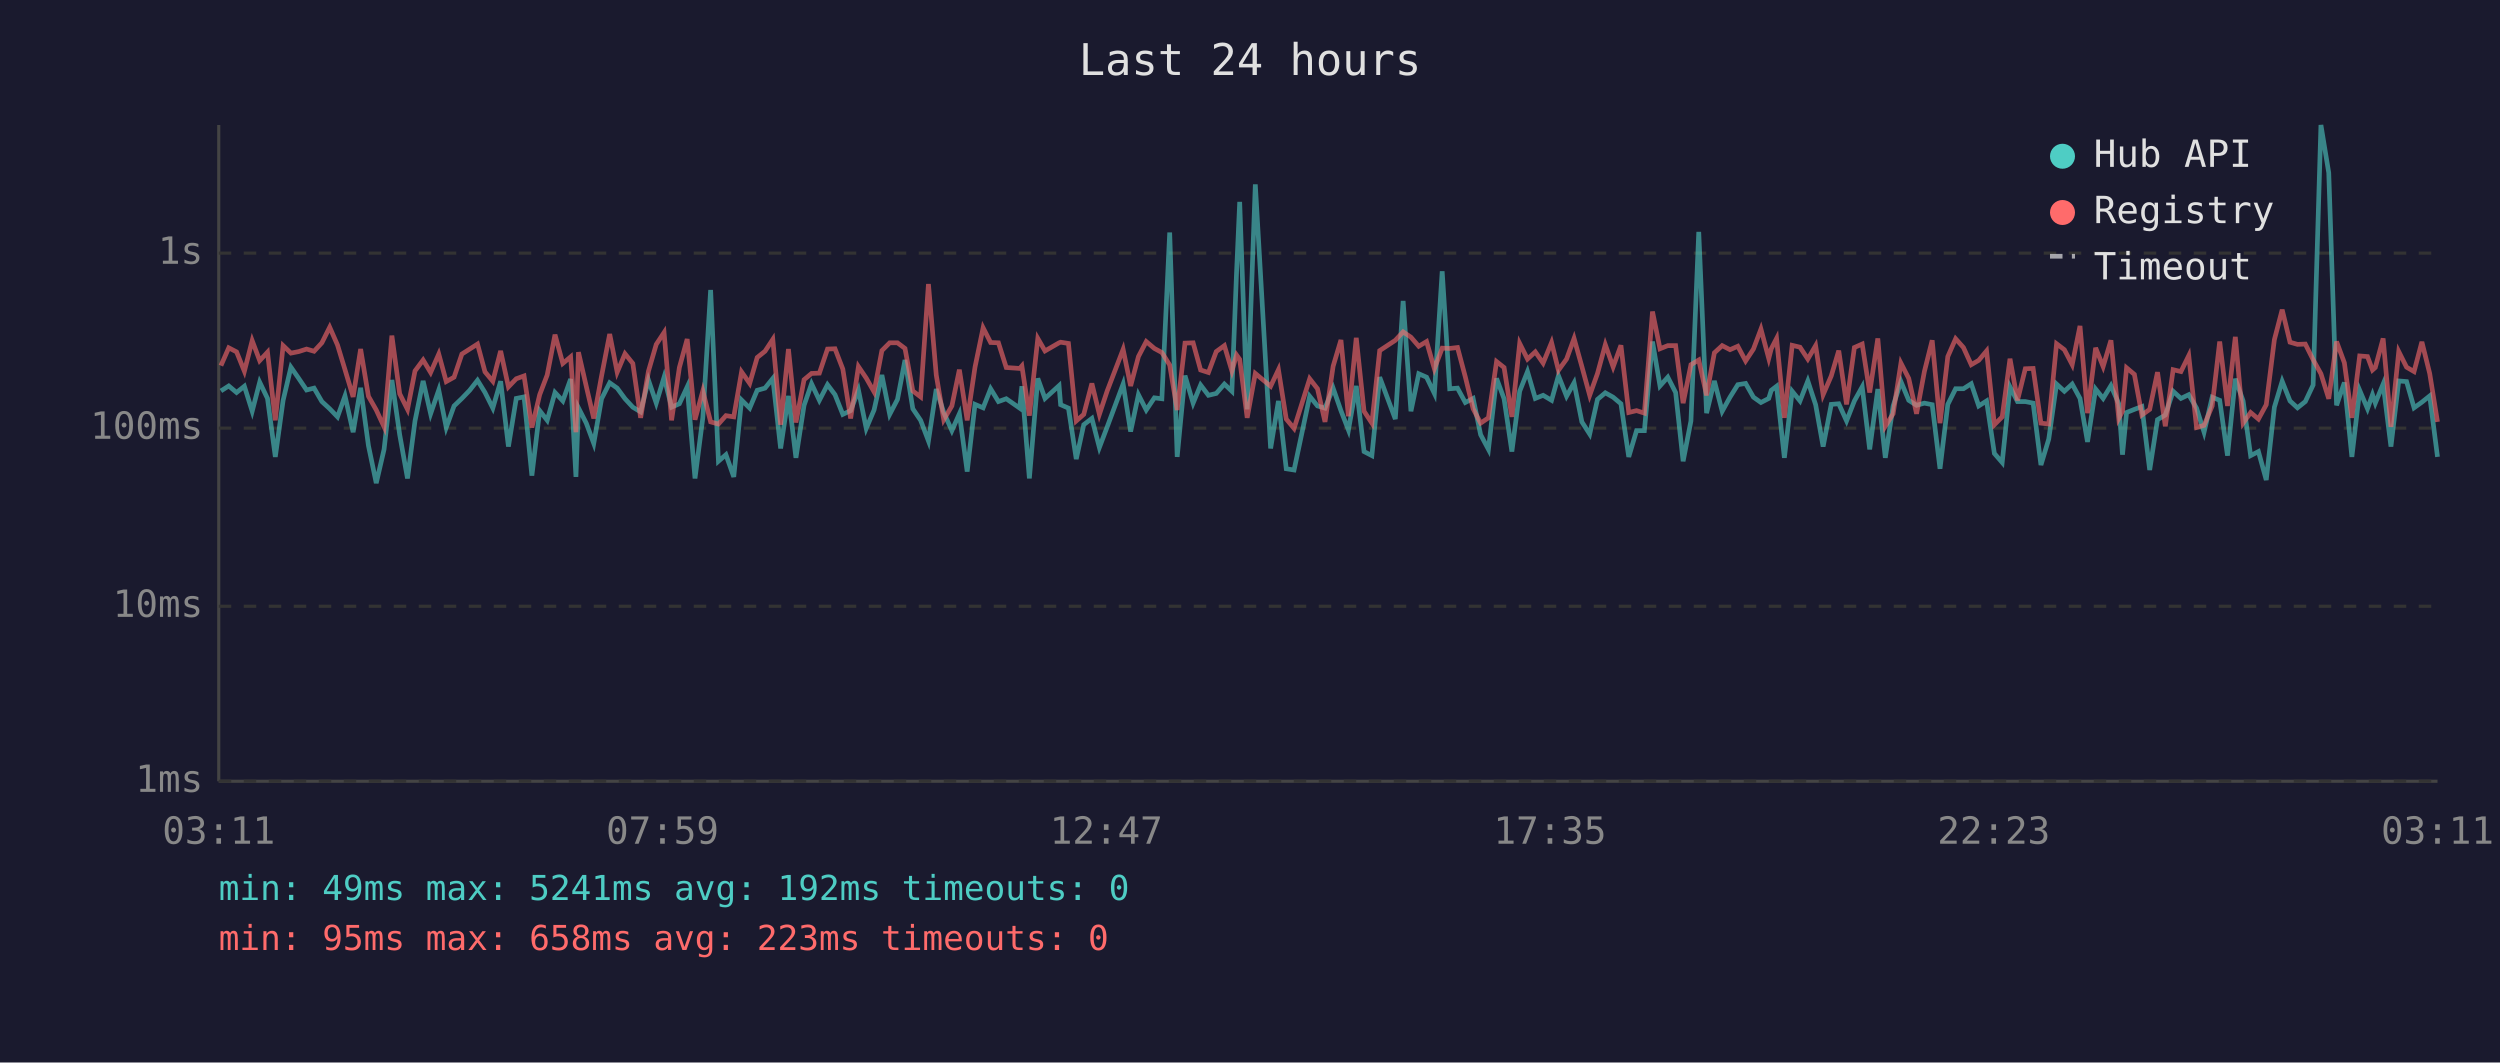
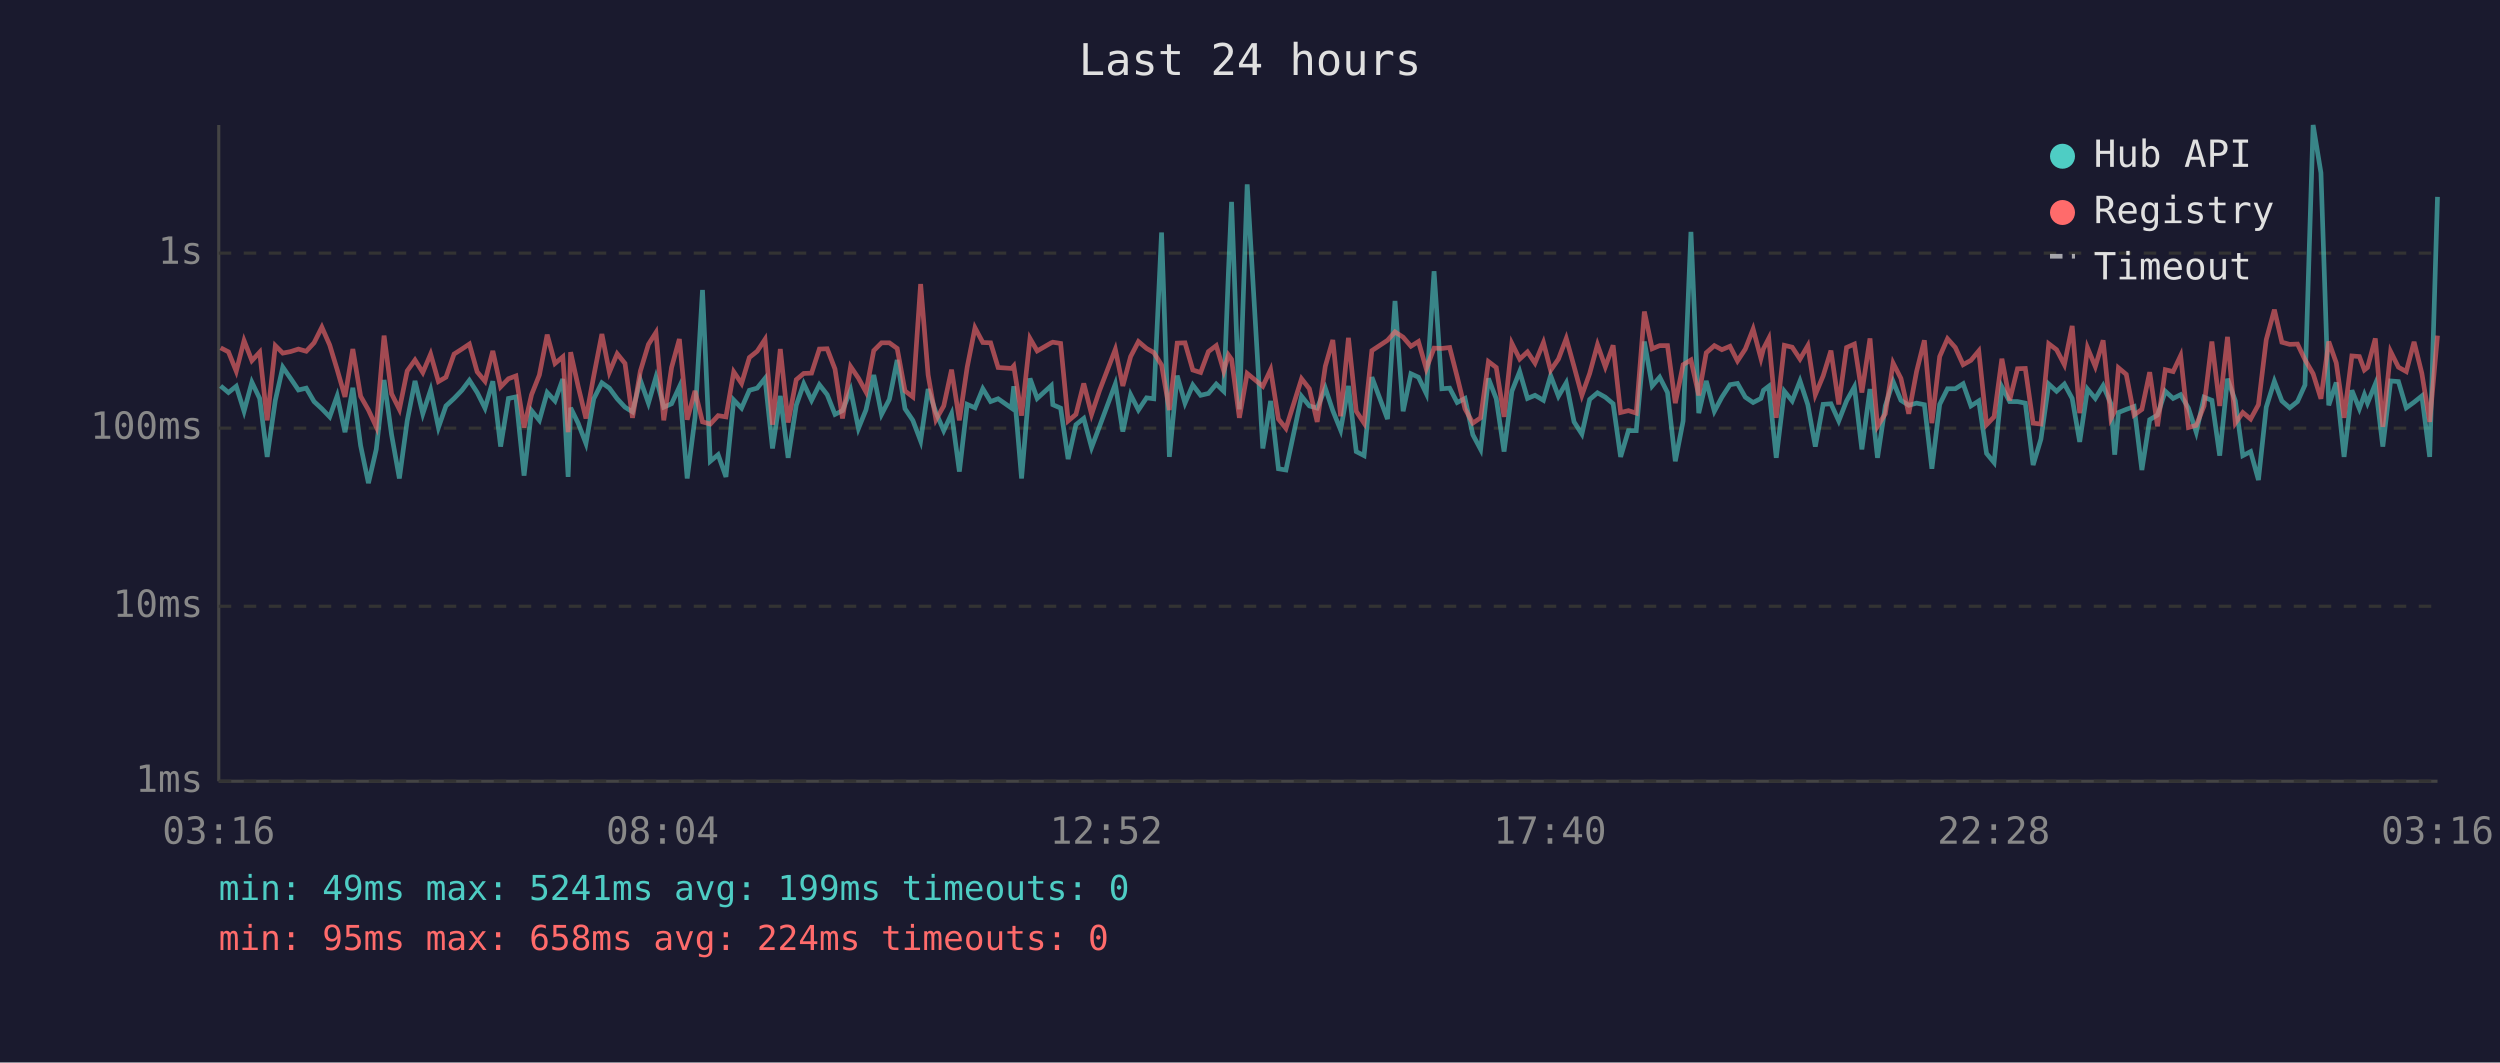
<svg xmlns="http://www.w3.org/2000/svg" viewBox="0 0 800 340" font-family="monospace" font-size="12">
  <rect width="800" height="340" fill="#1a1a2e" />
  <text x="400" y="24" fill="#e0e0e0" font-size="14" text-anchor="middle">Last 24 hours</text>
  <line x1="70" y1="40" x2="70" y2="250" stroke="#444" stroke-width="1" />
  <line x1="70" y1="250" x2="780" y2="250" stroke="#444" stroke-width="1" />
  <line x1="70" y1="250" x2="780" y2="250" stroke="#333" stroke-width="1" stroke-dasharray="4" />
  <text x="65" y="250" fill="#888" text-anchor="end" dominant-baseline="middle">1ms</text>
  <line x1="70" y1="194" x2="780" y2="194" stroke="#333" stroke-width="1" stroke-dasharray="4" />
  <text x="65" y="194" fill="#888" text-anchor="end" dominant-baseline="middle">10ms</text>
  <line x1="70" y1="137" x2="780" y2="137" stroke="#333" stroke-width="1" stroke-dasharray="4" />
  <text x="65" y="137" fill="#888" text-anchor="end" dominant-baseline="middle">100ms</text>
  <line x1="70" y1="81" x2="780" y2="81" stroke="#333" stroke-width="1" stroke-dasharray="4" />
  <text x="65" y="81" fill="#888" text-anchor="end" dominant-baseline="middle">1s</text>
-   <text x="70" y="270" fill="#888" text-anchor="middle">03:11</text>
-   <text x="212" y="270" fill="#888" text-anchor="middle">07:59</text>
-   <text x="354" y="270" fill="#888" text-anchor="middle">12:47</text>
-   <text x="496" y="270" fill="#888" text-anchor="middle">17:35</text>
-   <text x="638" y="270" fill="#888" text-anchor="middle">22:23</text>
-   <text x="780" y="270" fill="#888" text-anchor="middle">03:11</text>
-   <polyline points="70.7,125.1 73.2,123.5 75.7,125.6 78.2,123.6 80.7,131.6 83.1,122.3 85.6,127.5 88.1,146.2 90.6,128.1 93.1,117.5 95.6,121.1 98.1,124.8 100.5,124.2 103.0,128.5 105.5,130.8 108.0,133.4 110.4,126.7 113.0,138.3 115.4,124.1 117.9,142.6 120.4,154.6 122.9,143.8 125.4,121.6 127.9,139.1 130.4,153.1 132.8,134.7 135.4,121.9 137.8,132.4 140.4,124.8 142.8,136.8 145.3,129.9 147.8,127.5 150.3,124.9 152.8,121.7 155.2,125.6 157.7,130.6 160.2,122.0 162.7,142.9 165.2,127.5 167.7,127.0 170.2,152.2 172.7,131.4 175.1,134.5 177.6,125.6 180.1,128.3 182.6,121.3 184.3,152.6 185.1,130.5 187.6,135.4 190.0,141.9 192.5,127.6 195.1,122.5 197.5,124.2 200.0,127.6 202.5,130.3 205.0,131.8 207.5,121.6 210.0,129.0 212.5,120.7 214.9,130.3 217.4,129.2 219.9,123.8 222.4,153.1 224.9,133.7 227.4,92.8 229.9,147.6 232.3,145.5 234.8,152.6 237.3,128.0 239.9,130.6 242.3,124.9 244.8,124.2 247.3,121.1 249.8,143.5 252.3,126.7 254.7,146.5 257.3,129.7 259.7,122.8 262.2,128.1 264.8,123.1 267.2,126.3 269.7,132.6 272.2,131.4 274.7,124.8 277.2,137.1 279.7,131.2 282.2,120.0 284.7,132.6 287.2,127.8 289.6,115.2 292.1,130.8 294.6,134.5 297.1,141.1 299.6,124.5 302.0,132.0 304.6,137.8 307.0,132.4 309.5,150.9 312.0,129.4 314.6,130.5 317.0,124.4 319.5,128.5 322.0,127.6 326.3,130.6 327.0,123.6 329.4,153.1 332.1,121.1 334.4,127.5 338.9,123.4 339.4,129.5 341.9,130.6 344.4,146.9 346.8,135.9 349.4,133.9 351.8,143.2 354.3,136.6 359.4,122.9 361.8,138.1 364.3,126.3 366.8,131.2 369.4,127.3 371.8,127.6 374.3,74.4 376.7,146.2 379.2,120.2 381.8,129.0 384.2,123.2 386.7,126.5 389.2,125.9 391.8,122.9 394.2,125.2 395.7,87.1 396.7,64.6 399.1,131.0 401.7,59.0 406.6,143.5 409.1,128.3 411.6,150.0 414.1,150.4 419.1,126.8 421.6,129.9 424.0,130.6 426.6,124.2 429.1,131.4 431.5,137.6 434.0,123.5 436.5,144.5 439.0,145.8 441.5,120.7 446.5,134.1 449.0,96.3 451.5,131.6 454.0,119.6 456.5,120.7 459.0,125.9 461.5,86.8 463.9,124.4 466.4,124.2 468.9,128.8 471.4,127.5 473.8,139.1 476.3,143.8 478.9,121.1 481.3,127.6 483.8,144.5 486.3,125.2 488.8,118.9 491.3,127.5 493.8,126.5 496.5,128.1 498.7,120.2 501.3,126.8 503.7,122.5 506.2,135.0 508.7,138.9 511.2,127.8 513.7,125.7 516.2,127.1 518.7,129.2 521.2,146.2 523.7,137.8 526.2,137.8 528.8,109.3 531.2,123.5 533.7,120.7 536.2,125.6 538.6,147.6 541.1,134.7 543.6,74.2 546.1,132.2 548.6,121.9 551.1,131.6 553.6,127.1 556.1,123.1 558.6,122.7 561.1,127.1 563.5,128.8 566.0,127.5 566.8,124.9 568.5,123.6 571.0,146.5 573.5,125.2 576.0,128.3 578.5,121.9 581.0,129.5 583.4,142.9 586.0,129.4 588.4,129.2 590.9,134.7 593.4,128.3 595.9,123.8 598.3,143.8 600.9,124.5 603.3,146.5 605.8,129.9 608.3,122.1 610.8,128.1 613.3,129.7 615.8,129.0 618.3,129.5 620.8,150.0 623.3,129.4 625.8,124.4 628.3,124.4 630.8,122.8 633.2,129.9 635.7,128.3 638.2,145.1 640.7,148.0 643.2,123.8 645.6,128.5 648.1,128.5 650.6,129.0 653.1,148.8 655.6,140.5 658.1,122.9 660.6,125.2 663.1,122.9 665.6,127.5 668.0,141.4 670.6,124.5 673.0,127.5 675.5,123.4 678.0,129.2 679.2,145.5 680.5,132.0 683.0,131.0 685.4,130.1 687.9,150.4 690.4,134.3 692.9,132.8 695.4,125.2 697.9,127.5 700.4,126.3 702.9,130.6 705.3,138.3 707.9,127.1 710.3,128.1 712.8,145.8 715.3,121.2 717.8,128.3 720.2,145.8 722.7,144.5 725.2,153.6 727.8,130.3 730.3,122.0 732.8,128.3 735.2,130.5 737.7,128.5 740.2,123.2 742.7,40.0 745.2,55.3 747.7,129.7 750.2,122.4 752.6,146.2 755.1,124.9 757.6,130.8 759.2,126.3 760.1,129.0 762.6,122.9 765.1,142.9 767.6,121.9 770.1,122.1 772.5,130.5 775.0,128.7 777.5,126.7 780.0,146.2" fill="none" stroke="#4ecdc4" stroke-width="1.5" opacity="0.6" />
-   <polyline points="70.7,117.0 73.2,111.3 75.7,112.6 78.2,118.8 80.7,109.0 83.1,115.4 85.6,112.7 88.1,134.5 90.6,110.6 93.1,113.0 95.6,112.5 98.1,111.7 100.5,112.4 103.0,109.7 105.5,104.7 108.0,110.4 110.4,118.3 113.0,127.0 115.4,111.7 117.9,126.8 120.4,131.2 122.9,136.6 125.4,107.4 127.9,126.0 130.4,131.0 132.8,118.7 135.4,115.2 137.8,119.2 140.4,113.3 142.8,122.1 145.3,120.7 147.8,113.3 150.3,111.7 152.8,110.1 155.2,119.0 157.7,122.0 160.2,112.3 162.7,123.8 165.2,121.2 167.7,120.3 170.2,136.8 172.7,126.3 175.1,120.0 177.6,107.1 180.1,116.3 182.6,114.2 184.3,138.3 185.1,112.7 187.6,123.6 190.0,133.9 192.5,120.3 195.1,106.9 197.5,119.1 200.0,113.2 202.5,116.3 205.0,133.7 207.5,118.8 210.0,110.2 212.5,106.4 214.9,134.5 217.4,117.6 219.9,108.5 222.4,134.3 224.9,125.1 227.4,135.0 229.9,135.7 232.3,133.0 234.8,133.4 237.3,119.0 239.9,122.7 242.3,114.4 244.8,112.4 247.3,108.6 249.8,135.9 252.3,111.7 254.7,135.2 257.3,121.5 259.7,119.5 262.2,119.4 264.8,111.7 267.2,111.6 269.7,118.1 272.2,133.9 274.7,117.3 277.2,121.0 279.7,125.4 282.2,112.2 284.7,109.7 287.2,109.7 289.6,111.5 292.1,125.1 294.6,127.0 297.1,90.9 299.6,120.0 302.0,134.3 304.6,129.9 307.0,118.3 309.5,134.5 312.0,117.5 314.6,104.9 317.0,109.6 319.5,109.7 322.0,117.6 326.3,117.9 327.0,117.1 329.4,133.0 332.1,108.3 334.4,112.3 338.9,109.7 339.4,109.5 341.9,109.9 344.4,134.7 346.8,132.6 349.4,122.7 351.8,132.6 354.3,125.1 359.4,111.8 361.8,123.5 364.3,114.1 366.8,109.3 369.4,111.5 371.8,112.8 374.3,116.8 376.7,131.2 379.2,109.8 381.8,109.7 384.2,118.4 386.7,119.2 389.2,112.5 391.8,110.6 394.2,118.7 395.7,113.6 396.7,115.0 399.1,133.7 401.7,119.5 406.6,123.6 409.1,118.3 411.6,134.1 414.1,137.1 419.1,121.2 421.6,124.4 424.0,135.0 426.6,117.2 429.1,108.8 431.5,133.2 434.0,108.1 436.5,131.6 439.0,135.4 441.5,112.2 446.5,108.9 449.0,106.2 451.5,107.9 454.0,110.8 456.5,109.3 459.0,118.0 461.5,111.4 463.9,111.5 466.4,111.2 468.9,120.6 471.4,130.8 473.8,135.4 476.3,133.7 478.9,115.7 481.3,117.6 483.8,133.4 486.3,109.9 488.8,114.9 491.3,112.6 493.8,116.2 496.5,109.6 498.7,118.5 501.3,114.9 503.7,108.3 506.2,117.3 508.7,126.5 511.2,119.5 513.7,110.3 516.2,117.4 518.7,110.5 521.2,132.0 523.7,131.4 526.2,132.2 528.8,99.7 531.2,111.6 533.7,110.6 536.2,110.6 538.6,129.0 541.1,116.7 543.6,115.2 546.1,126.5 548.6,112.9 551.1,110.6 553.6,111.9 556.1,110.8 558.6,115.5 561.1,111.7 563.5,105.3 566.0,114.7 566.8,111.6 568.5,108.3 571.0,133.7 573.5,110.5 576.0,111.1 578.5,114.9 581.0,110.6 583.4,126.3 586.0,120.3 588.4,112.2 590.9,129.4 593.4,111.2 595.9,110.1 598.3,125.6 600.9,108.3 603.3,136.4 605.8,132.4 608.3,116.2 610.8,121.1 613.3,132.4 615.8,118.9 618.3,108.9 620.8,135.4 623.3,114.1 625.8,108.4 628.3,111.2 630.8,116.7 633.2,115.3 635.7,112.3 638.2,135.9 640.7,133.4 643.2,114.8 645.6,128.1 648.1,118.0 650.6,117.9 653.1,135.4 655.6,135.7 658.1,110.0 660.6,111.9 663.1,116.7 665.6,104.3 668.0,132.2 670.6,111.3 673.0,117.3 675.5,108.9 678.0,133.9 679.2,131.6 680.5,117.7 683.0,119.8 685.4,132.8 687.9,131.0 690.4,119.1 692.9,136.4 695.4,118.3 697.9,118.9 700.4,113.8 702.9,136.8 705.3,136.1 707.9,129.9 710.3,109.3 712.8,129.9 715.3,107.8 717.8,135.4 720.2,132.0 722.7,134.1 725.2,129.5 727.8,108.7 730.3,99.1 732.8,109.5 735.2,110.2 737.7,110.1 740.2,115.1 742.7,119.6 745.2,127.6 747.7,109.3 750.2,116.1 752.6,133.7 755.1,113.9 757.6,114.1 759.2,118.4 760.1,117.6 762.6,108.3 765.1,136.6 767.6,112.5 770.1,117.5 772.5,118.9 775.0,109.4 777.5,119.5 780.0,135.0" fill="none" stroke="#ff6b6b" stroke-width="1.5" opacity="0.6" />
+   <text x="70" y="270" fill="#888" text-anchor="middle">03:16</text>
+   <text x="212" y="270" fill="#888" text-anchor="middle">08:04</text>
+   <text x="354" y="270" fill="#888" text-anchor="middle">12:52</text>
+   <text x="496" y="270" fill="#888" text-anchor="middle">17:40</text>
+   <text x="638" y="270" fill="#888" text-anchor="middle">22:28</text>
+   <text x="780" y="270" fill="#888" text-anchor="middle">03:16</text>
+   <polyline points="70.6,123.5 73.1,125.6 75.6,123.6 78.1,131.6 80.6,122.3 83.1,127.5 85.5,146.2 88.1,128.1 90.5,117.5 93.0,121.1 95.5,124.8 98.0,124.2 100.5,128.5 103.0,130.8 105.5,133.4 107.9,126.7 110.4,138.3 112.9,124.1 115.4,142.6 117.9,154.6 120.4,143.8 122.9,121.6 125.3,139.1 127.8,153.1 130.3,134.7 132.8,121.9 135.3,132.4 137.8,124.8 140.3,136.8 142.7,129.9 145.3,127.5 147.8,124.9 150.2,121.7 152.7,125.6 155.2,130.6 157.7,122.0 160.2,142.9 162.7,127.5 165.1,127.0 167.7,152.2 170.1,131.4 172.6,134.5 175.1,125.6 177.6,128.3 180.1,121.3 181.8,152.6 182.6,130.5 185.0,135.4 187.5,141.9 190.0,127.6 192.6,122.5 195.0,124.2 197.5,127.6 200.0,130.3 202.4,131.8 204.9,121.6 207.5,129.0 209.9,120.7 212.4,130.3 214.9,129.2 217.4,123.8 219.9,153.1 222.4,133.7 224.8,92.8 227.3,147.6 229.8,145.5 232.3,152.6 234.8,128.0 237.3,130.6 239.8,124.9 242.3,124.2 244.8,121.1 247.2,143.5 249.7,126.7 252.2,146.5 254.8,129.7 257.2,122.8 259.7,128.1 262.2,123.1 264.7,126.3 267.2,132.6 269.6,131.4 272.2,124.8 274.7,137.1 277.1,131.2 279.6,120.0 282.1,132.6 284.6,127.8 287.1,115.2 289.6,130.8 292.1,134.5 294.6,141.1 297.0,124.5 299.5,132.0 302.0,137.8 304.5,132.4 307.0,150.9 309.5,129.4 312.0,130.5 314.5,124.4 317.0,128.5 319.4,127.6 323.7,130.6 324.4,123.6 326.9,153.1 329.6,121.1 331.9,127.5 336.4,123.4 336.9,129.5 339.4,130.6 341.8,146.9 344.3,135.9 346.8,133.9 349.3,143.2 351.8,136.6 356.9,122.9 359.3,138.1 361.8,126.3 364.3,131.2 366.9,127.3 369.2,127.6 371.7,74.4 374.2,146.2 376.7,120.2 379.2,129.0 381.7,123.2 384.2,126.5 386.7,125.9 389.2,122.9 391.6,125.2 393.1,87.1 394.1,64.6 396.6,131.0 399.1,59.0 404.1,143.5 406.6,128.3 409.1,150.0 411.5,150.4 416.5,126.8 419.0,129.9 421.5,130.6 424.1,124.2 426.5,131.4 429.0,137.6 431.5,123.5 434.0,144.5 436.5,145.8 439.0,120.7 444.0,134.1 446.4,96.3 449.0,131.6 451.5,119.6 453.9,120.7 456.4,125.9 458.9,86.8 461.4,124.4 463.9,124.2 466.3,128.8 468.8,127.5 471.3,139.1 473.8,143.8 476.3,121.1 478.8,127.6 481.3,144.5 483.8,125.2 486.3,118.9 488.8,127.5 491.2,126.5 493.9,128.1 496.2,120.2 498.7,126.8 501.2,122.5 503.7,135.0 506.2,138.9 508.7,127.8 511.2,125.7 513.7,127.1 516.2,129.2 518.6,146.2 521.1,137.8 523.6,137.8 526.2,109.3 528.7,123.5 531.1,120.7 533.6,125.6 536.1,147.6 538.6,134.7 541.1,74.2 543.6,132.2 546.0,121.9 548.6,131.6 551.0,127.1 553.6,123.1 556.0,122.7 558.5,127.1 561.0,128.8 563.5,127.5 564.3,124.9 566.0,123.6 568.4,146.5 571.0,125.2 573.5,128.3 576.0,121.9 578.5,129.5 580.9,142.9 583.4,129.4 585.9,129.2 588.4,134.7 590.9,128.3 593.4,123.8 595.8,143.8 598.4,124.5 600.8,146.5 603.3,129.9 605.8,122.1 608.3,128.1 610.8,129.7 613.3,129.0 615.8,129.5 618.2,150.0 620.7,129.4 623.2,124.4 625.7,124.4 628.2,122.8 630.7,129.9 633.2,128.3 635.7,145.1 638.1,148.0 640.6,123.8 643.1,128.5 645.6,128.5 648.1,129.0 650.6,148.8 653.1,140.5 655.6,122.9 658.1,125.2 660.6,122.9 663.1,127.5 665.5,141.4 668.0,124.5 670.5,127.5 673.0,123.4 675.5,129.2 676.7,145.5 677.9,132.0 680.4,131.0 682.9,130.1 685.4,150.4 687.9,134.3 690.4,132.8 692.9,125.2 695.4,127.5 697.8,126.3 700.3,130.6 702.8,138.3 705.3,127.1 707.8,128.1 710.3,145.8 712.8,121.2 715.3,128.3 717.7,145.8 720.2,144.5 722.7,153.6 725.2,130.3 727.8,122.0 730.2,128.3 732.7,130.5 735.2,128.5 737.6,123.2 740.2,40.0 742.7,55.3 745.2,129.7 747.6,122.4 750.1,146.2 752.6,124.9 755.0,130.8 756.6,126.3 757.6,129.0 760.1,122.9 762.5,142.9 765.0,121.9 767.5,122.1 770.0,130.5 772.5,128.7 775.0,126.7 777.5,146.2 780.0,63.0" fill="none" stroke="#4ecdc4" stroke-width="1.5" opacity="0.6" />
+   <polyline points="70.6,111.3 73.1,112.6 75.6,118.8 78.1,109.0 80.6,115.4 83.1,112.7 85.5,134.5 88.1,110.6 90.5,113.0 93.0,112.5 95.5,111.7 98.0,112.4 100.5,109.7 103.0,104.7 105.5,110.4 107.9,118.3 110.4,127.0 112.9,111.7 115.4,126.8 117.9,131.2 120.4,136.6 122.9,107.4 125.3,126.0 127.8,131.0 130.3,118.7 132.8,115.2 135.3,119.2 137.8,113.3 140.3,122.1 142.7,120.7 145.3,113.3 147.8,111.7 150.2,110.1 152.7,119.0 155.2,122.0 157.7,112.3 160.2,123.8 162.7,121.2 165.1,120.3 167.7,136.8 170.1,126.3 172.6,120.0 175.1,107.1 177.6,116.3 180.1,114.2 181.8,138.3 182.6,112.7 185.0,123.6 187.5,133.9 190.0,120.3 192.6,106.9 195.0,119.1 197.5,113.2 200.0,116.3 202.4,133.7 204.9,118.8 207.5,110.2 209.9,106.4 212.4,134.5 214.9,117.6 217.4,108.5 219.9,134.3 222.4,125.1 224.8,135.0 227.3,135.7 229.8,133.0 232.3,133.4 234.8,119.0 237.3,122.7 239.8,114.4 242.3,112.4 244.8,108.6 247.2,135.9 249.7,111.7 252.2,135.2 254.8,121.5 257.2,119.5 259.7,119.4 262.2,111.7 264.7,111.6 267.2,118.1 269.6,133.9 272.2,117.3 274.7,121.0 277.1,125.4 279.6,112.2 282.1,109.7 284.6,109.7 287.1,111.5 289.6,125.1 292.1,127.0 294.6,90.9 297.0,120.0 299.5,134.3 302.0,129.9 304.5,118.3 307.0,134.5 309.5,117.5 312.0,104.9 314.5,109.6 317.0,109.7 319.4,117.6 323.7,117.9 324.4,117.1 326.9,133.0 329.6,108.3 331.9,112.3 336.4,109.7 336.9,109.5 339.4,109.9 341.8,134.7 344.3,132.6 346.8,122.7 349.3,132.6 351.8,125.1 356.9,111.8 359.3,123.5 361.8,114.1 364.3,109.3 366.9,111.5 369.2,112.8 371.7,116.8 374.2,131.2 376.7,109.8 379.2,109.7 381.7,118.4 384.2,119.2 386.7,112.5 389.2,110.6 391.6,118.7 393.1,113.6 394.1,115.0 396.6,133.7 399.1,119.5 404.1,123.6 406.6,118.3 409.1,134.1 411.5,137.1 416.5,121.2 419.0,124.4 421.5,135.0 424.1,117.2 426.5,108.8 429.0,133.2 431.5,108.1 434.0,131.6 436.5,135.4 439.0,112.2 444.0,108.9 446.4,106.2 449.0,107.9 451.5,110.8 453.9,109.3 456.4,118.0 458.9,111.4 461.4,111.5 463.9,111.2 466.3,120.6 468.8,130.8 471.3,135.4 473.8,133.7 476.3,115.7 478.8,117.6 481.3,133.4 483.8,109.9 486.3,114.9 488.8,112.6 491.2,116.2 493.9,109.6 496.2,118.5 498.7,114.9 501.2,108.3 503.7,117.3 506.2,126.5 508.7,119.5 511.2,110.3 513.7,117.4 516.2,110.5 518.6,132.0 521.1,131.4 523.6,132.2 526.2,99.7 528.7,111.6 531.1,110.6 533.6,110.6 536.1,129.0 538.6,116.7 541.1,115.2 543.6,126.5 546.0,112.9 548.6,110.6 551.0,111.9 553.6,110.8 556.0,115.5 558.5,111.7 561.0,105.3 563.5,114.7 564.3,111.6 566.0,108.3 568.4,133.7 571.0,110.5 573.5,111.1 576.0,114.9 578.5,110.6 580.9,126.3 583.4,120.3 585.9,112.2 588.4,129.4 590.9,111.2 593.4,110.1 595.8,125.6 598.4,108.3 600.8,136.4 603.3,132.4 605.8,116.2 608.3,121.1 610.8,132.4 613.3,118.9 615.8,108.9 618.2,135.4 620.7,114.1 623.2,108.4 625.7,111.2 628.2,116.7 630.7,115.3 633.2,112.3 635.7,135.9 638.1,133.4 640.6,114.8 643.1,128.1 645.6,118.0 648.1,117.9 650.6,135.4 653.1,135.7 655.6,110.0 658.1,111.9 660.6,116.7 663.1,104.3 665.5,132.2 668.0,111.3 670.5,117.3 673.0,108.9 675.5,133.9 676.7,131.6 677.9,117.7 680.4,119.8 682.9,132.8 685.4,131.0 687.9,119.1 690.4,136.4 692.9,118.3 695.4,118.9 697.8,113.8 700.3,136.8 702.8,136.1 705.3,129.9 707.8,109.3 710.3,129.9 712.8,107.8 715.3,135.4 717.7,132.0 720.2,134.1 722.7,129.5 725.2,108.7 727.8,99.1 730.2,109.5 732.7,110.2 735.2,110.1 737.6,115.1 740.2,119.6 742.7,127.6 745.2,109.3 747.6,116.1 750.1,133.7 752.6,113.9 755.0,114.1 756.6,118.4 757.6,117.6 760.1,108.3 762.5,136.6 765.0,112.5 767.5,117.5 770.0,118.9 772.5,109.4 775.0,119.5 777.5,135.0 780.0,107.4" fill="none" stroke="#ff6b6b" stroke-width="1.5" opacity="0.6" />
  <circle cx="660" cy="50" r="4" fill="#4ecdc4" />
  <text x="670" y="50" fill="#e0e0e0" dominant-baseline="middle">Hub API</text>
  <circle cx="660" cy="68" r="4" fill="#ff6b6b" />
  <text x="670" y="68" fill="#e0e0e0" dominant-baseline="middle">Registry</text>
  <line x1="656" y1="82" x2="664" y2="82" stroke="#e0e0e0" stroke-width="1.5" stroke-dasharray="4,3" opacity="0.7" />
  <text x="670" y="86" fill="#e0e0e0" dominant-baseline="middle">Timeout</text>
-   <text x="70" y="288" fill="#4ecdc4" font-size="11">min: 49ms  max: 5241ms  avg: 192ms  timeouts: 0</text>
-   <text x="70" y="304" fill="#ff6b6b" font-size="11">min: 95ms  max: 658ms  avg: 223ms  timeouts: 0</text>
+   <text x="70" y="288" fill="#4ecdc4" font-size="11">min: 49ms  max: 5241ms  avg: 199ms  timeouts: 0</text>
+   <text x="70" y="304" fill="#ff6b6b" font-size="11">min: 95ms  max: 658ms  avg: 224ms  timeouts: 0</text>
</svg>
